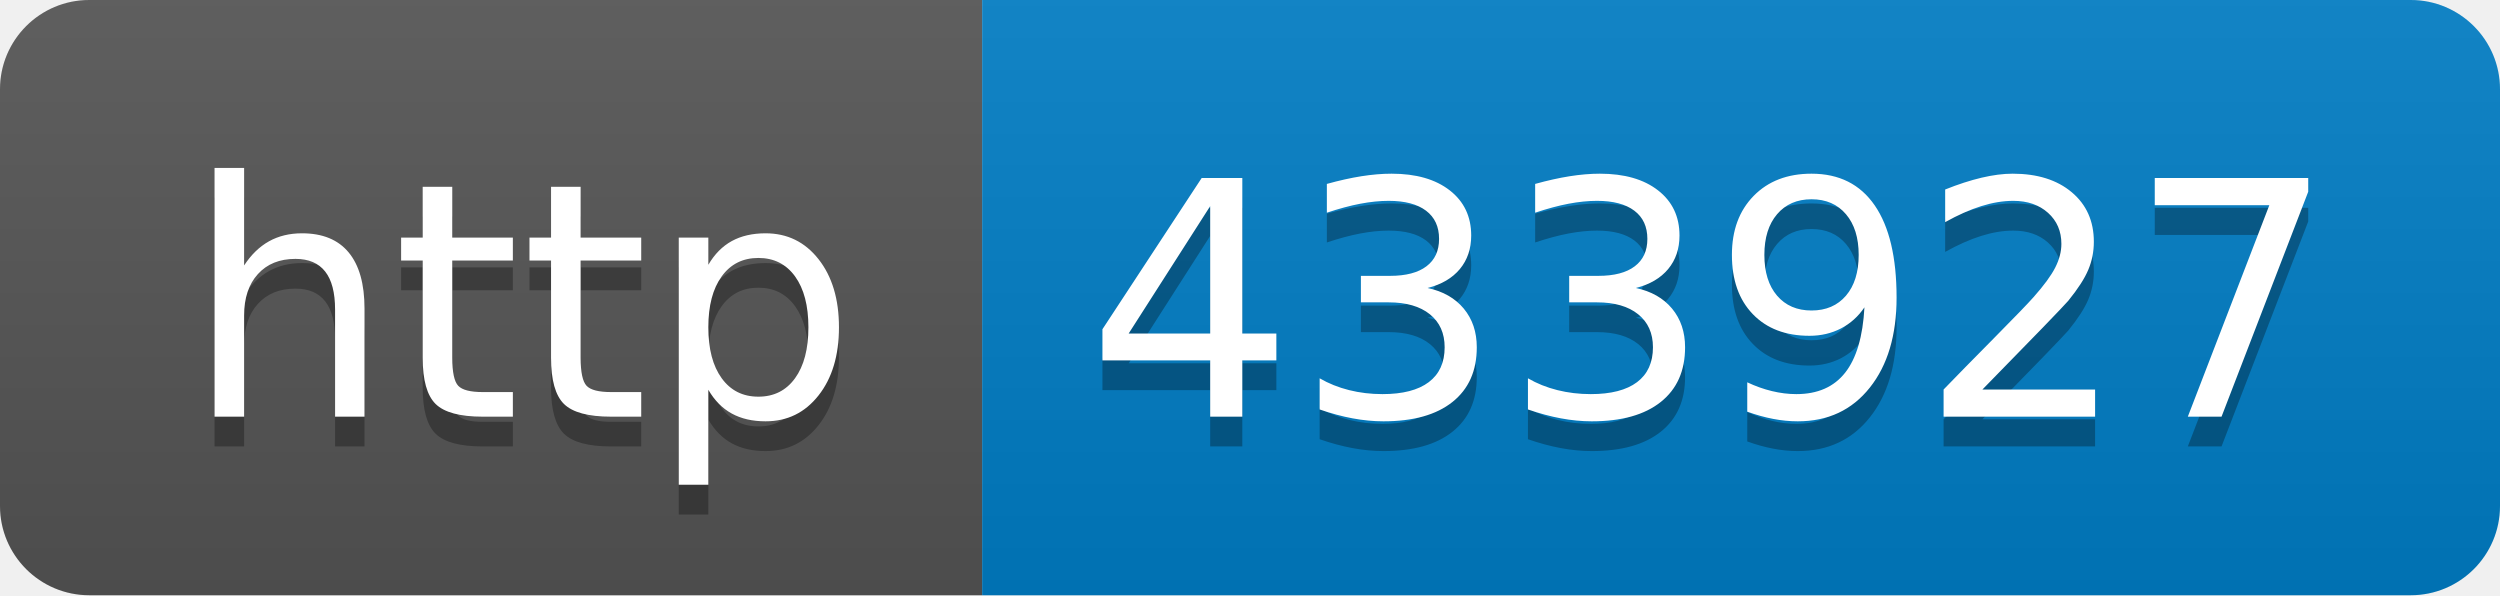
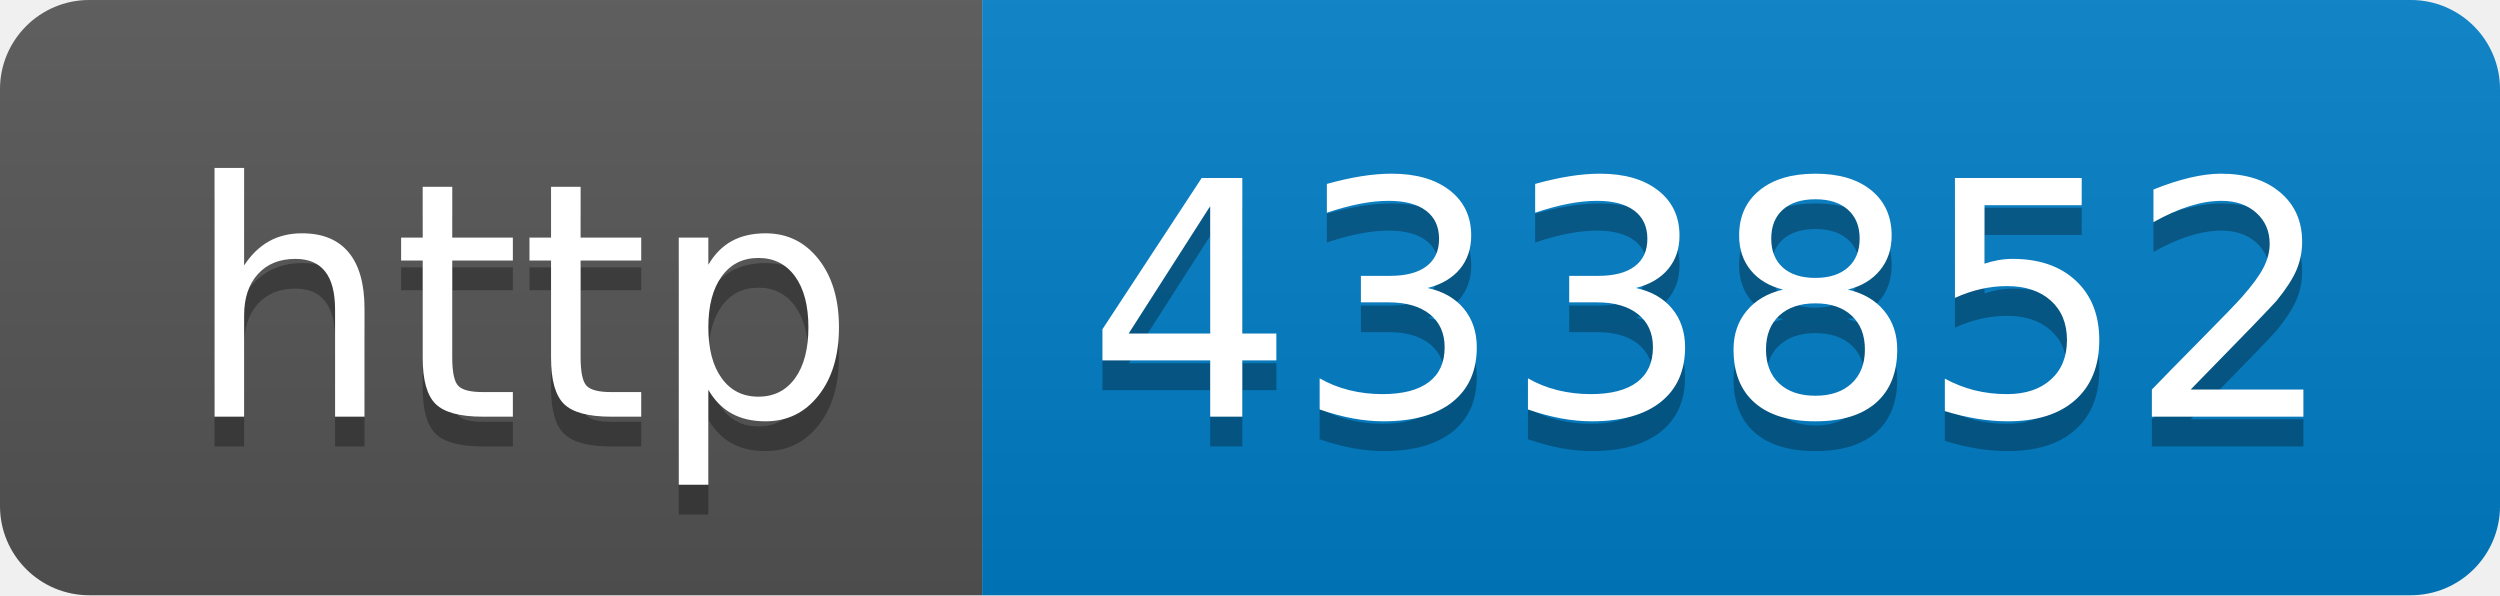
- <svg xmlns="http://www.w3.org/2000/svg" width="84" height="20" role="img" aria-label="http: 433927">
+ <svg xmlns="http://www.w3.org/2000/svg" width="84" height="20" role="img" aria-label="http: 433852">
  <linearGradient id="s" x2="0" y2="100%">
    <stop offset="0" stop-color="#bbb" stop-opacity=".1" />
    <stop offset="1" stop-opacity=".1" />
  </linearGradient>
  <clipPath id="r">
    <rect width="84" height="20" rx="3" fill="#fff" />
  </clipPath>
  <g clip-path="url(#r)">
    <rect width="33" height="20" fill="#555" />
    <rect x="33" width="51" height="20" fill="#007ec6" />
    <rect width="84" height="20" fill="url(#s)" />
  </g>
  <g fill="#fff" text-anchor="middle" font-family="Verdana,Geneva,DejaVu Sans,sans-serif" text-rendering="geometricPrecision" font-size="110">
    <text aria-hidden="true" x="175" y="150" fill="#010101" fill-opacity=".3" transform="scale(.1)" textLength="230">http</text>
    <text x="175" y="140" transform="scale(.1)" fill="#fff" textLength="230">http</text>
-     <text aria-hidden="true" x="575" y="150" fill="#010101" fill-opacity=".3" transform="scale(.1)" textLength="410">433927</text>
-     <text x="575" y="140" transform="scale(.1)" fill="#fff" textLength="410">433927</text>
+     <text aria-hidden="true" x="575" y="150" fill="#010101" fill-opacity=".3" transform="scale(.1)" textLength="410">433852</text>
+     <text x="575" y="140" transform="scale(.1)" fill="#fff" textLength="410">433852</text>
  </g>
</svg>
